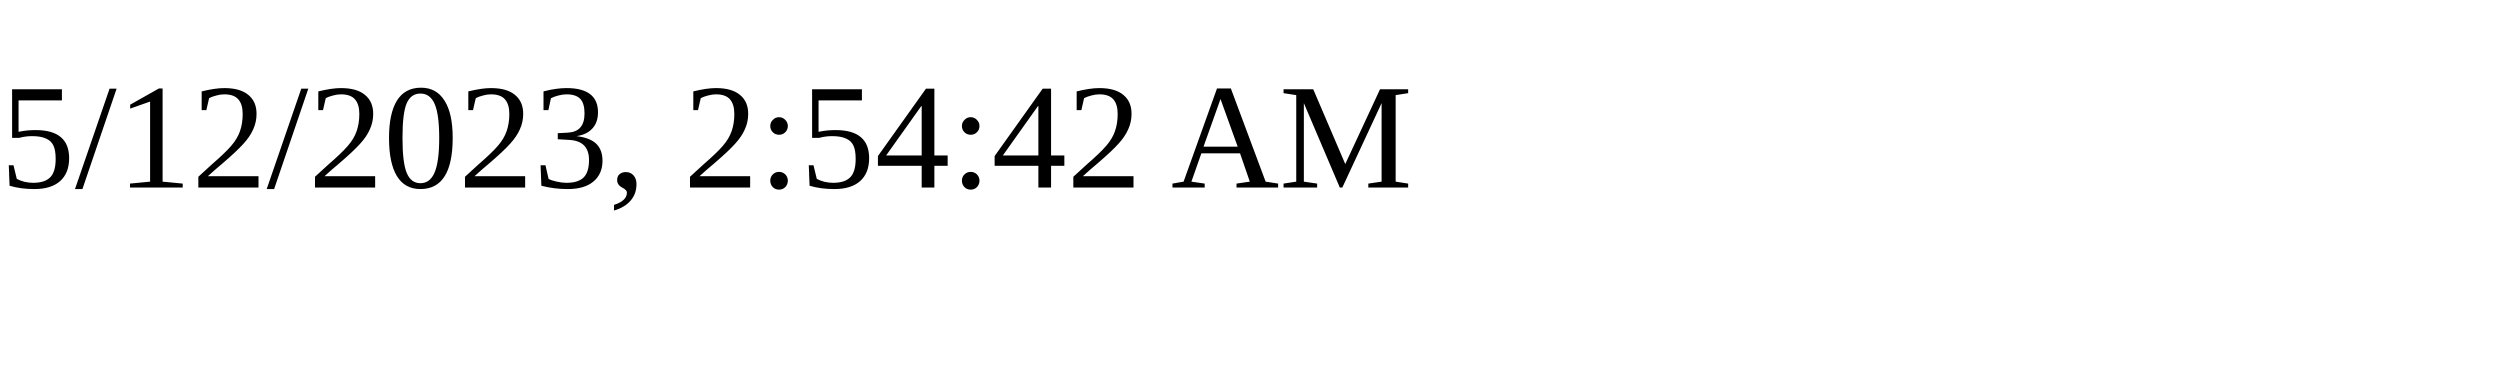
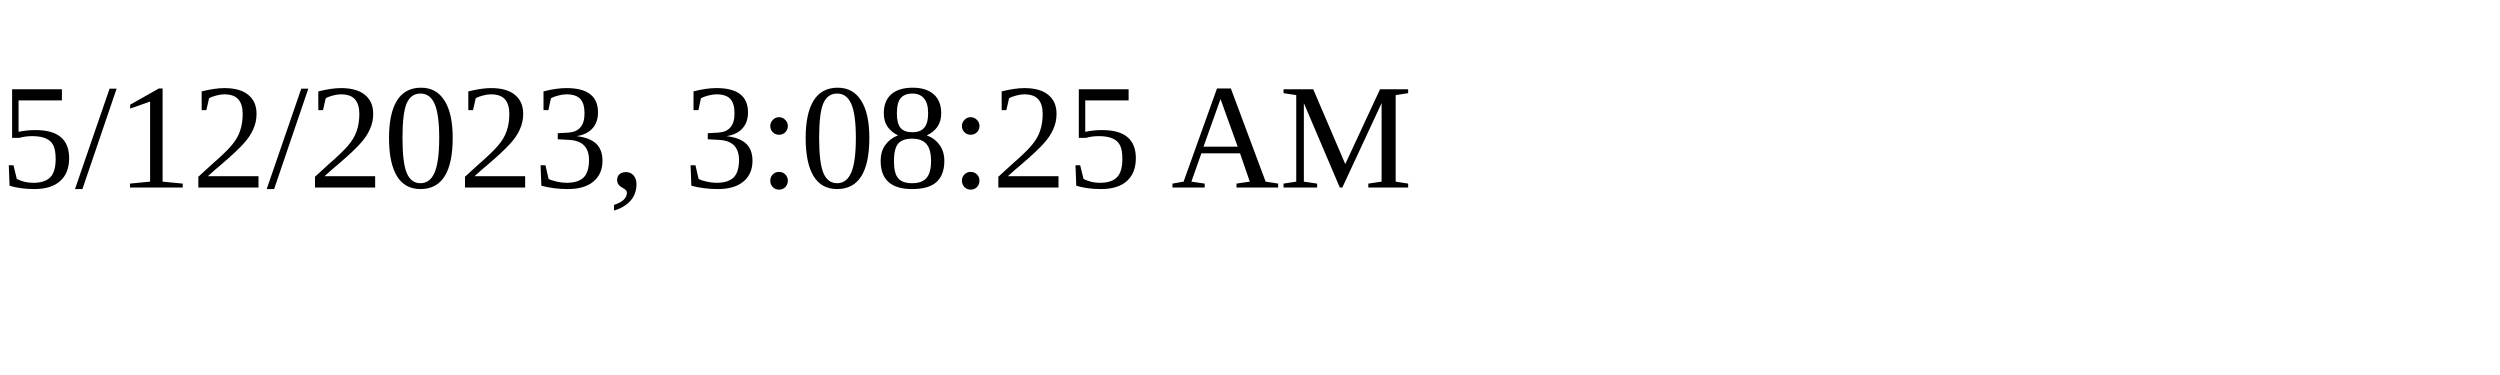
<svg xmlns="http://www.w3.org/2000/svg" height="30" width="200">
-   <text x="0" y="15">5/12/2023, 2:54:42 AM</text>
+   <text x="0" y="15">5/12/2023, 3:08:25 AM</text>
</svg>
